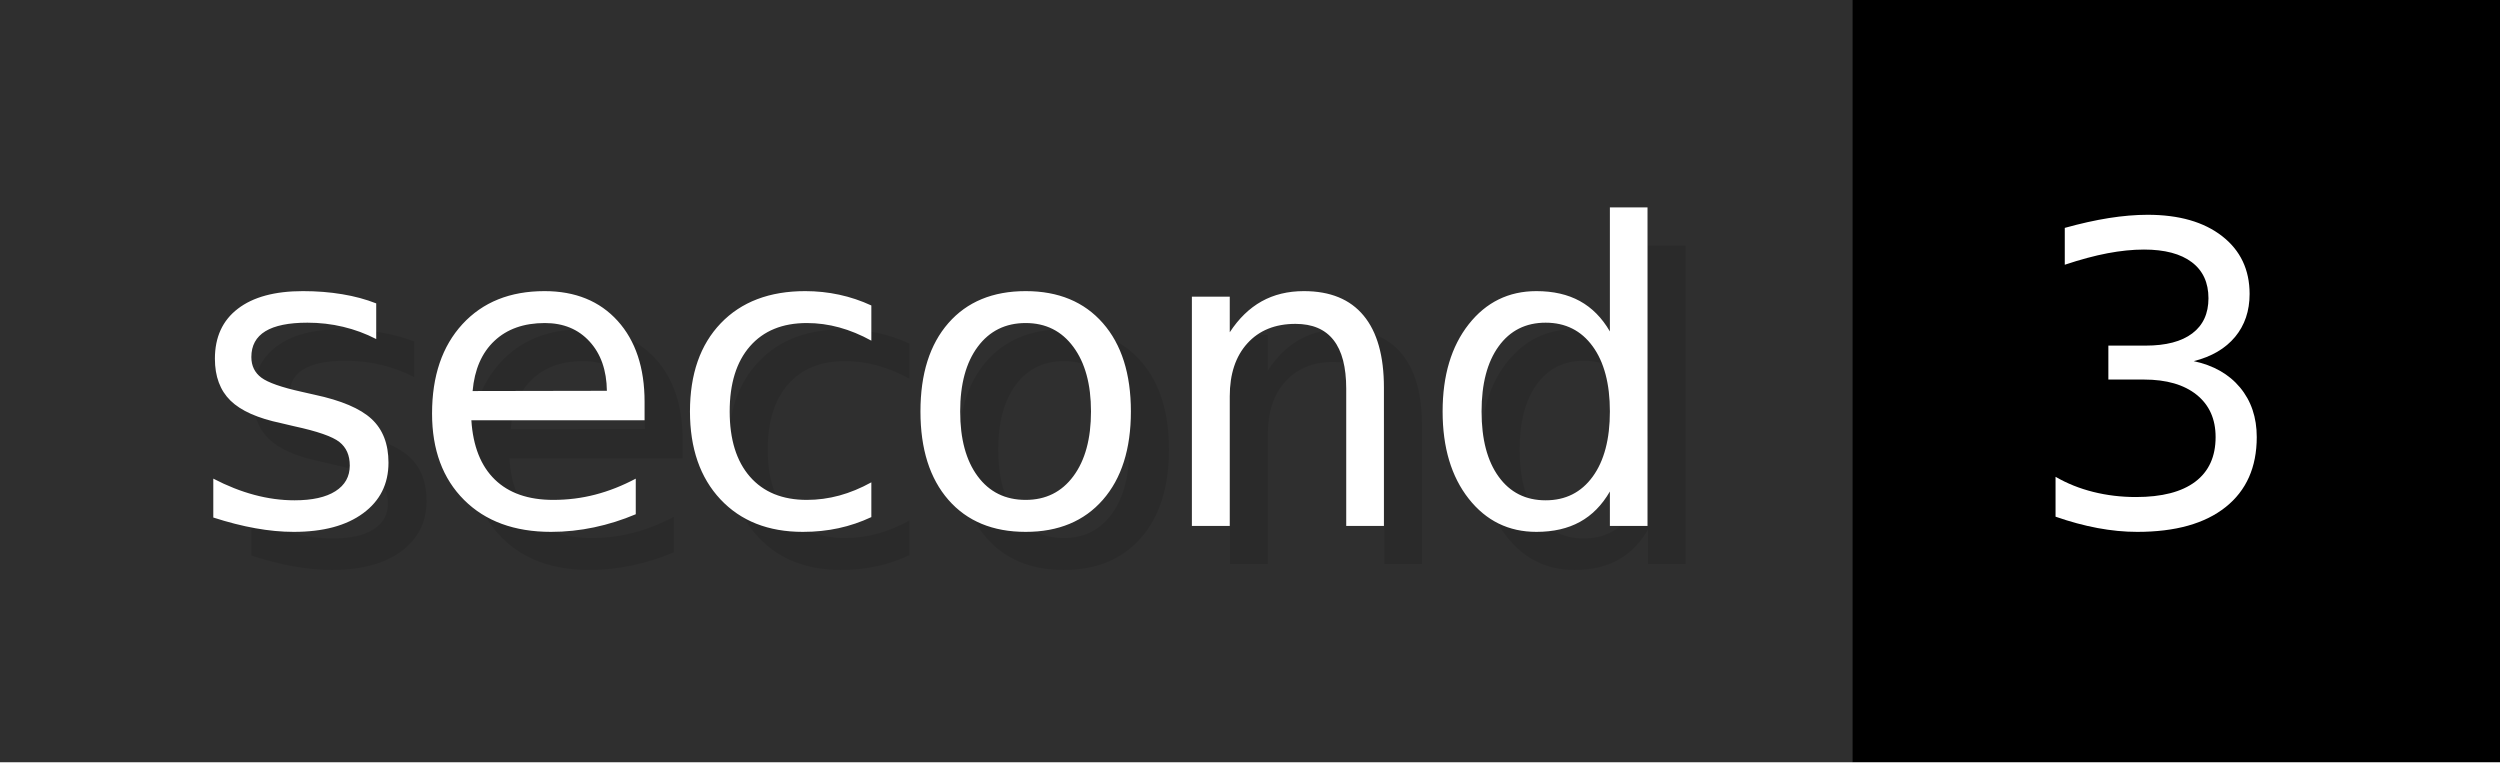
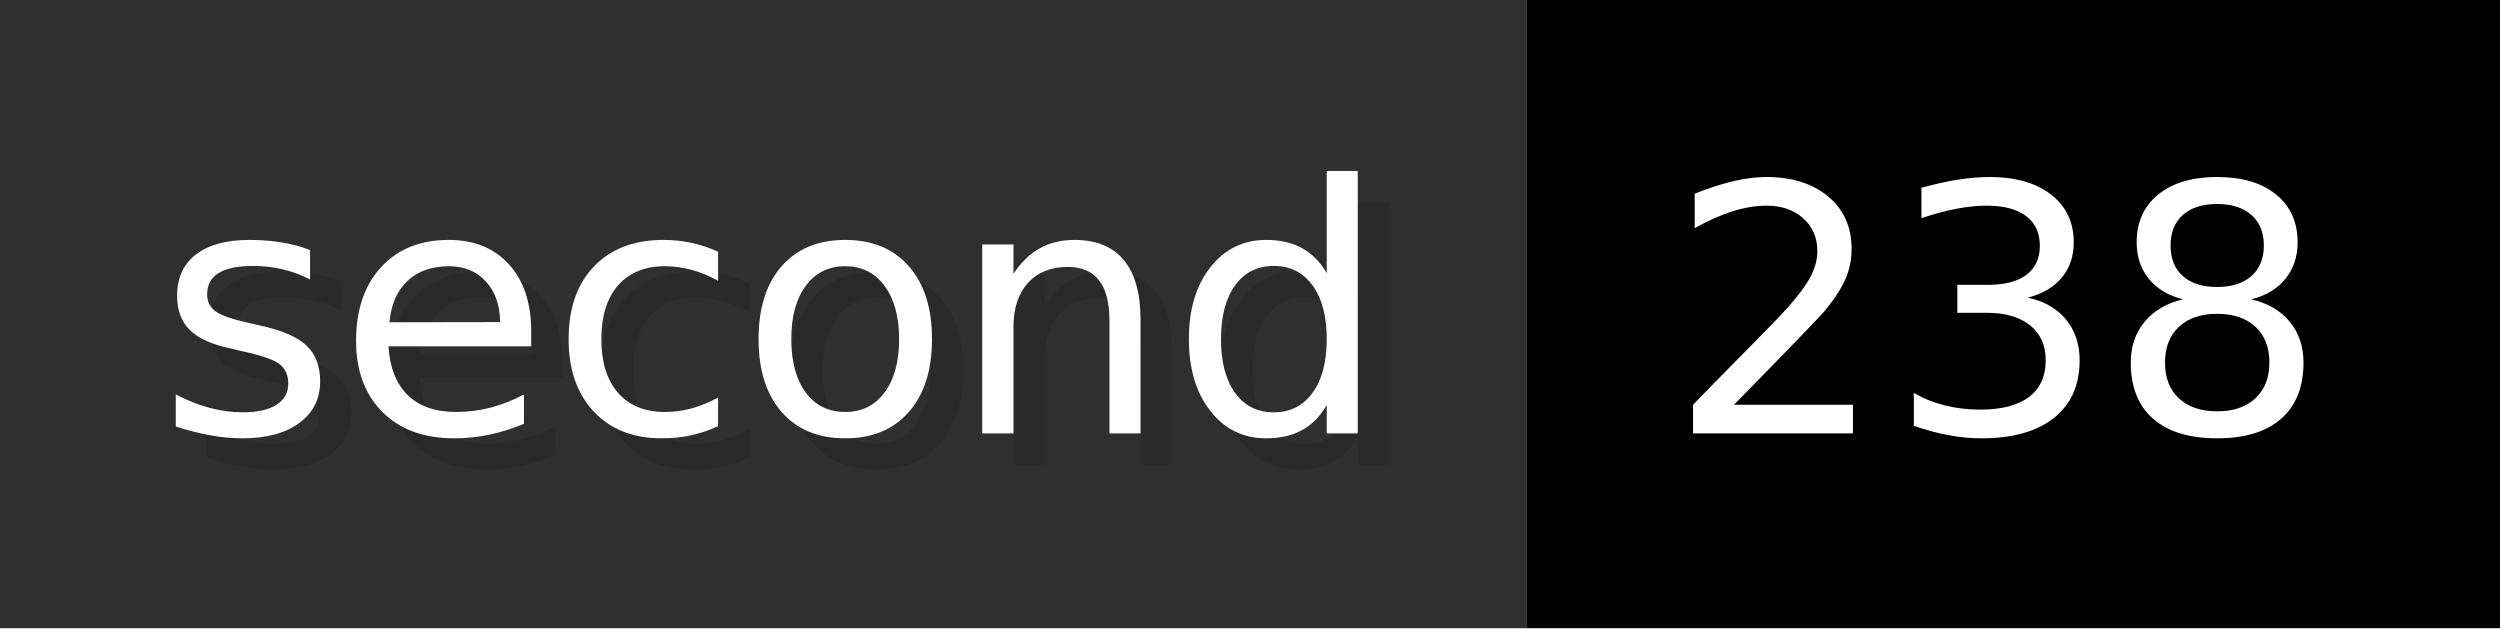
- <svg xmlns="http://www.w3.org/2000/svg" width="65.6" height="20" viewBox="0 0 656 200" role="img" aria-label="second: 3">
+ <svg xmlns="http://www.w3.org/2000/svg" width="79.6" height="20" viewBox="0 0 796 200" role="img" aria-label="second: 238">
  <g>
    <rect fill="#2F2F2F" width="486" height="200" />
-     <rect fill="#" x="486" width="170" height="200" />
+     <rect fill="#" x="486" width="310" height="200" />
  </g>
  <g aria-hidden="true" fill="#fff" text-anchor="start" font-family="Verdana,DejaVu Sans,sans-serif" font-size="110">
    <text x="60" y="148" textLength="386" fill="#000" opacity="0.1">second</text>
    <text x="50" y="138" textLength="386">second</text>
-     <text x="541" y="148" textLength="70" fill="#000" opacity="0.1">3</text>
-     <text x="531" y="138" textLength="70">3</text>
+     <text x="541" y="148" textLength="210" fill="#000" opacity="0.1">238</text>
+     <text x="531" y="138" textLength="210">238</text>
  </g>
</svg>
